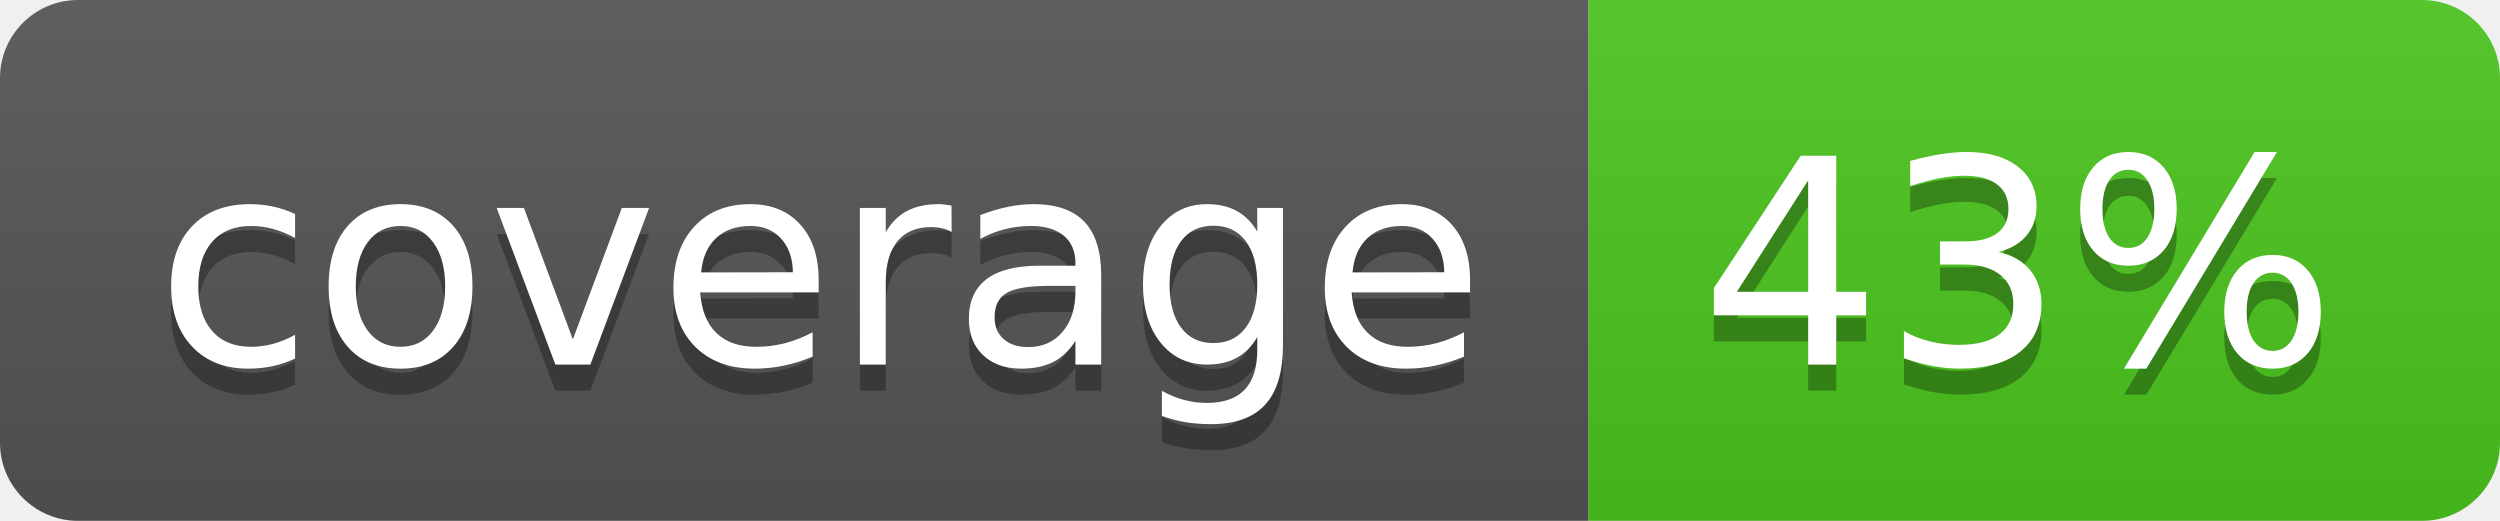
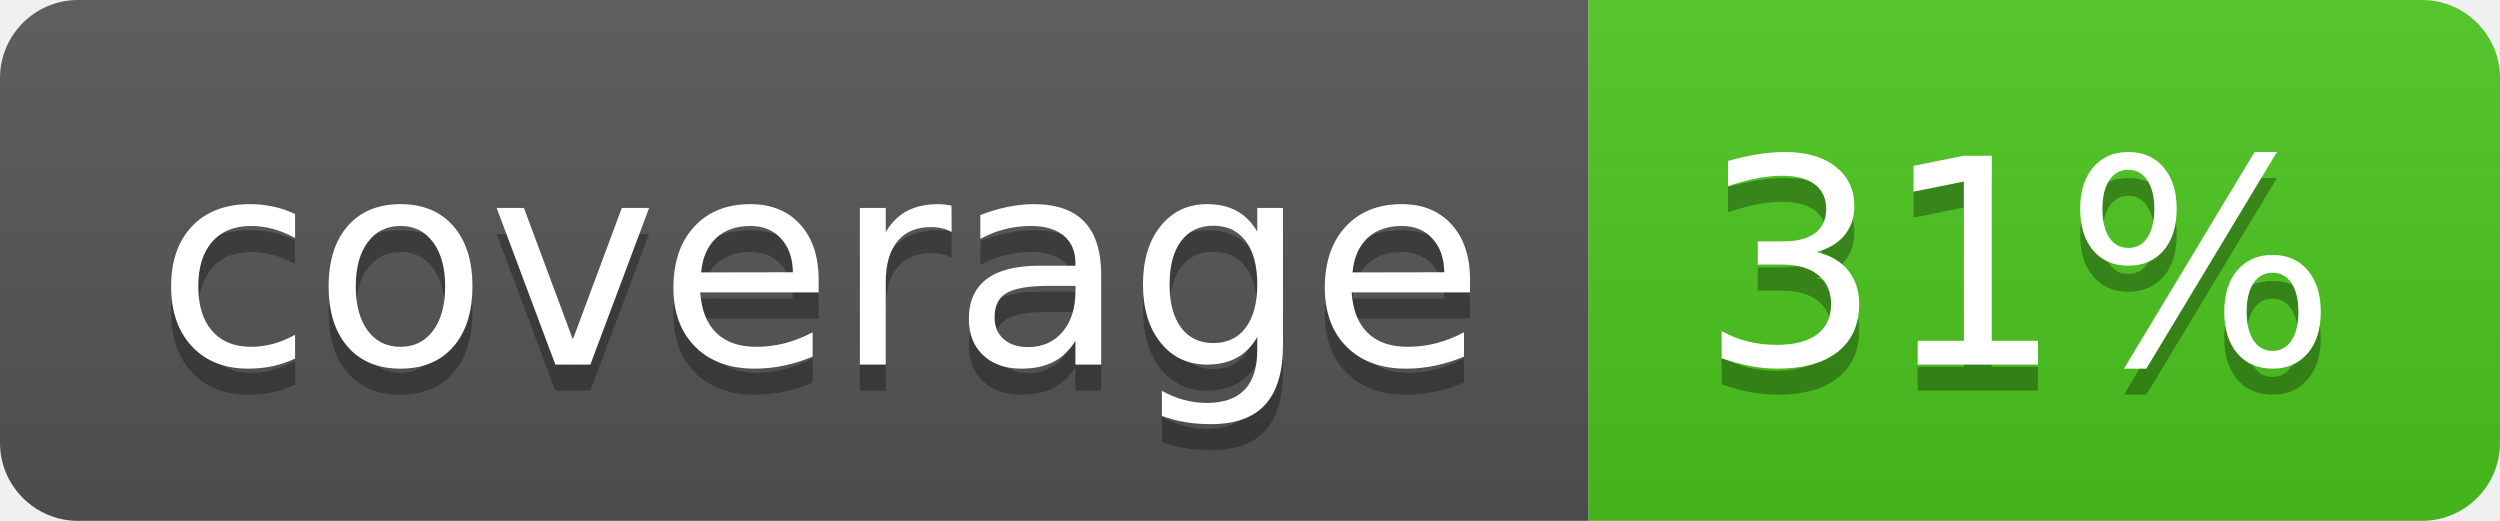
<svg xmlns="http://www.w3.org/2000/svg" width="96" height="20">
  <linearGradient id="b" x2="0" y2="100%">
    <stop offset="0" stop-color="#bbb" stop-opacity=".1" />
    <stop offset="1" stop-opacity=".1" />
  </linearGradient>
  <clipPath id="a">
    <rect width="96" height="20" rx="3" fill="#fff" />
  </clipPath>
  <g clip-path="url(#a)">
    <path fill="#555" d="M0 0h61v20H0z" />
    <path fill="#4CC61E" d="M61 0h35v20H61z" />
    <path fill="url(#b)" d="M0 0h96v20H0z" />
  </g>
  <g fill="#fff" text-anchor="middle" font-family="DejaVu Sans,Verdana,Geneva,sans-serif" font-size="110">
    <text x="315" y="150" fill="#010101" fill-opacity=".3" transform="scale(.1)" textLength="510">coverage</text>
    <text x="315" y="140" transform="scale(.1)" textLength="510">coverage</text>
-     <text x="775" y="150" fill="#010101" fill-opacity=".3" transform="scale(.1)" textLength="250">43%</text>
-     <text x="775" y="140" transform="scale(.1)" textLength="250">43%</text>
+     <text x="775" y="150" fill="#010101" fill-opacity=".3" transform="scale(.1)" textLength="250">31%</text>
+     <text x="775" y="140" transform="scale(.1)" textLength="250">31%</text>
  </g>
</svg>
